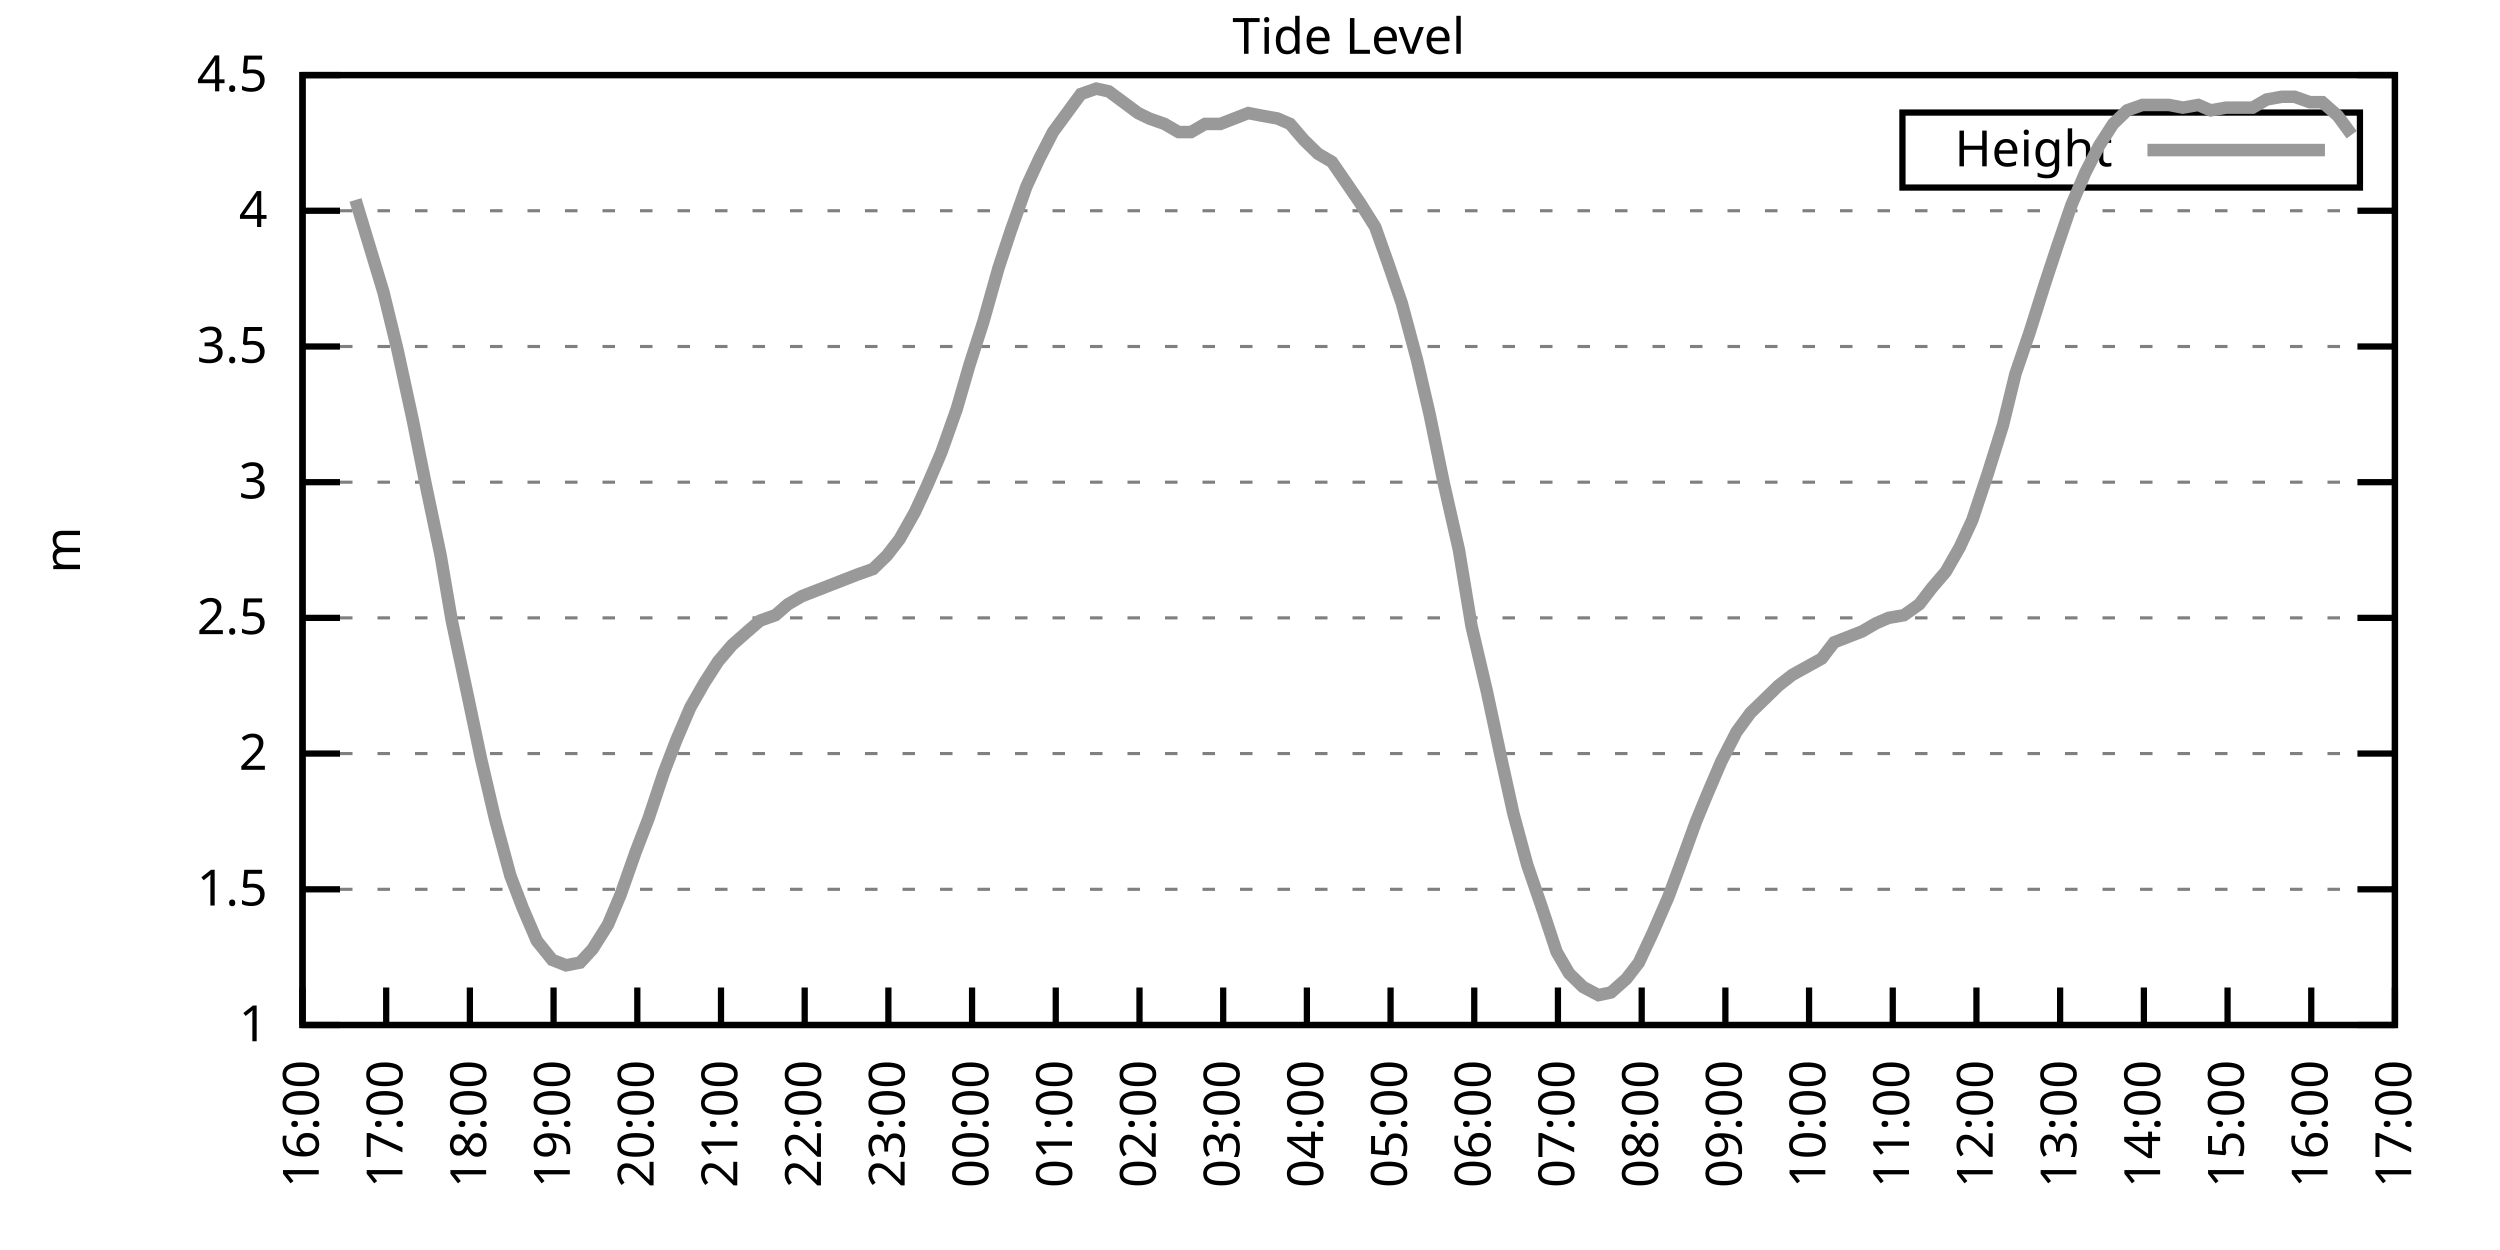
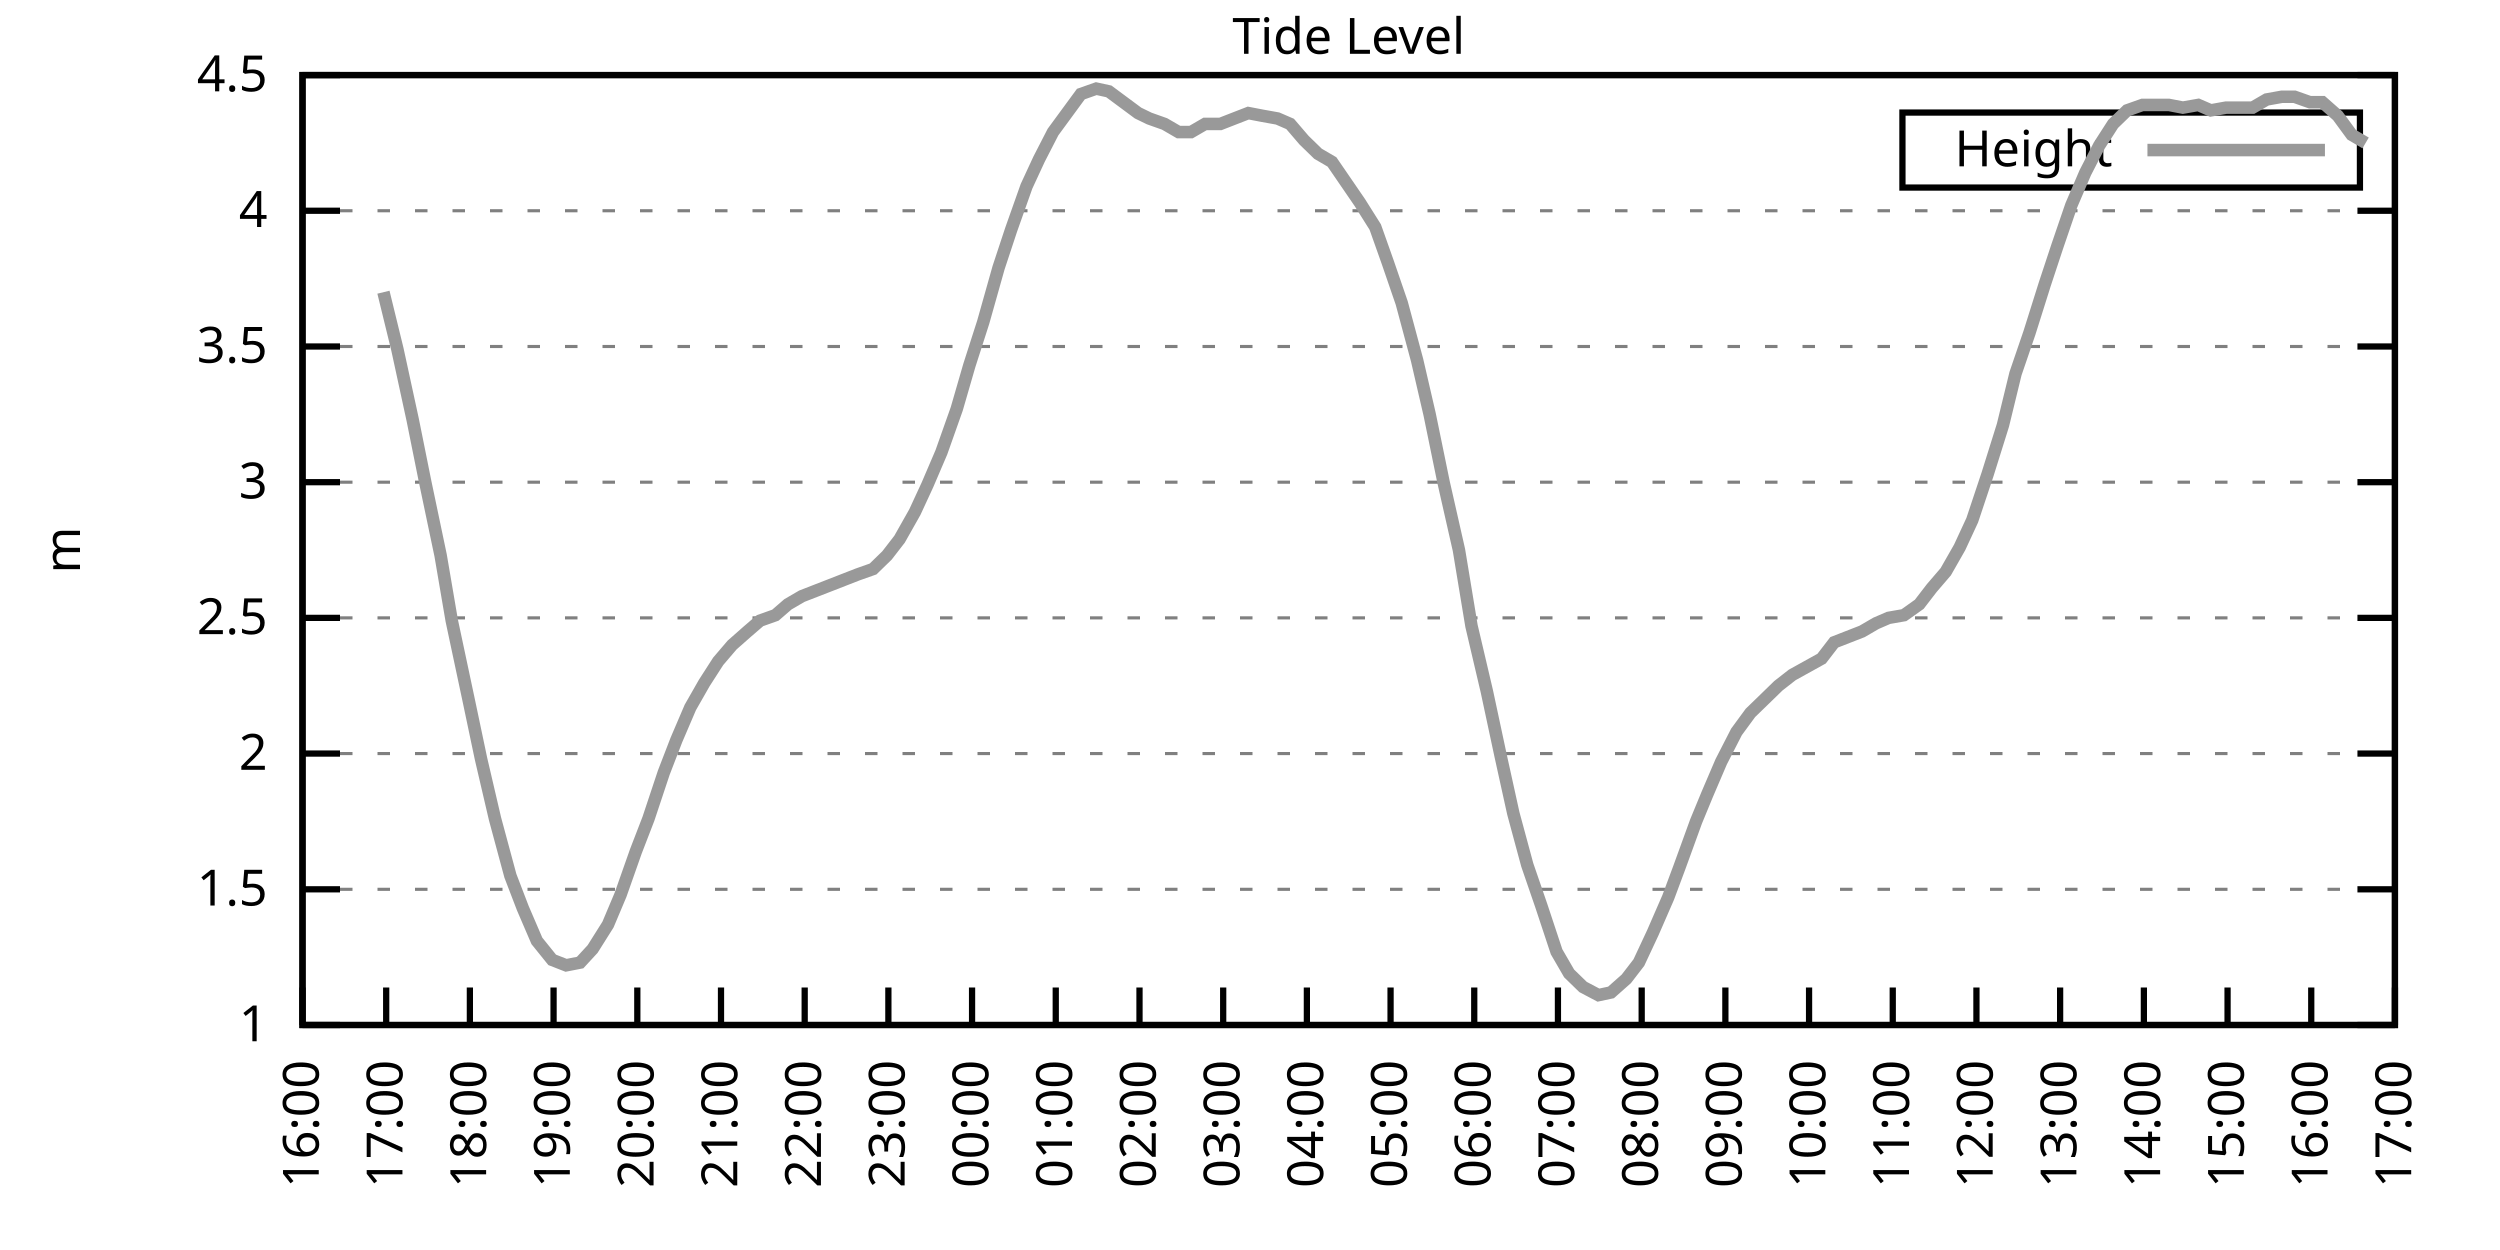
<svg xmlns="http://www.w3.org/2000/svg" xmlns:xlink="http://www.w3.org/1999/xlink" width="400" height="200" viewBox="0 0 400 200">
  <g id="gnuplot_canvas">
    <rect x="0" y="0" width="400" height="200" fill="none" />
    <defs>
      <circle id="gpDot" r="0.5" stroke-width="0.5" stroke="currentColor" />
      <path id="gpPt0" stroke-width="0.333" stroke="currentColor" d="M-1,0 h2 M0,-1 v2" />
      <path id="gpPt1" stroke-width="0.333" stroke="currentColor" d="M-1,-1 L1,1 M1,-1 L-1,1" />
      <path id="gpPt2" stroke-width="0.333" stroke="currentColor" d="M-1,0 L1,0 M0,-1 L0,1 M-1,-1 L1,1 M-1,1 L1,-1" />
      <rect id="gpPt3" stroke-width="0.333" stroke="currentColor" x="-1" y="-1" width="2" height="2" />
      <rect id="gpPt4" stroke-width="0.333" stroke="currentColor" fill="currentColor" x="-1" y="-1" width="2" height="2" />
      <circle id="gpPt5" stroke-width="0.333" stroke="currentColor" cx="0" cy="0" r="1" />
      <use xlink:href="#gpPt5" id="gpPt6" fill="currentColor" stroke="none" />
      <path id="gpPt7" stroke-width="0.333" stroke="currentColor" d="M0,-1.33 L-1.33,0.67 L1.33,0.67 z" />
      <use xlink:href="#gpPt7" id="gpPt8" fill="currentColor" stroke="none" />
      <use xlink:href="#gpPt7" id="gpPt9" stroke="currentColor" transform="rotate(180)" />
      <use xlink:href="#gpPt9" id="gpPt10" fill="currentColor" stroke="none" />
      <use xlink:href="#gpPt3" id="gpPt11" stroke="currentColor" transform="rotate(45)" />
      <use xlink:href="#gpPt11" id="gpPt12" fill="currentColor" stroke="none" />
      <path id="gpPt13" stroke-width="0.333" stroke="currentColor" d="M0,1.330 L1.265,0.411 L0.782,-1.067 L-0.782,-1.076 L-1.265,0.411 z" />
      <use xlink:href="#gpPt13" id="gpPt14" fill="currentColor" stroke="none" />
      <filter id="textbox" filterUnits="objectBoundingBox" x="0" y="0" height="1" width="1">
        <feFlood flood-color="white" flood-opacity="1" result="bgnd" />
        <feComposite in="SourceGraphic" in2="bgnd" operator="atop" />
      </filter>
      <filter id="greybox" filterUnits="objectBoundingBox" x="0" y="0" height="1" width="1">
        <feFlood flood-color="lightgrey" flood-opacity="1" result="grey" />
        <feComposite in="SourceGraphic" in2="grey" operator="atop" />
      </filter>
    </defs>
    <g fill="none" color="white" stroke="currentColor" stroke-width="1.00" stroke-linecap="butt" stroke-linejoin="miter">
</g>
    <g fill="none" color="black" stroke="currentColor" stroke-width="1.00" stroke-linecap="butt" stroke-linejoin="miter">
      <g stroke="none" shape-rendering="crispEdges">
        <polygon fill="rgb(255, 255, 255)" points="48.40,164.00 383.18,164.00 383.18,12.02 48.40,12.02 " />
      </g>
    </g>
    <g fill="none" color="black" stroke="currentColor" stroke-width="1.00" stroke-linecap="butt" stroke-linejoin="miter">
</g>
    <g fill="none" color="black" stroke="black" stroke-width="0.50" stroke-linecap="butt" stroke-linejoin="miter">
</g>
    <g fill="none" color="gray" stroke="currentColor" stroke-width="0.50" stroke-linecap="butt" stroke-linejoin="miter">
      <path stroke="gray" stroke-dasharray="2,4" class="gridline" d="M48.40,164.00 L383.19,164.00  " />
    </g>
    <g fill="none" color="gray" stroke="gray" stroke-width="1.00" stroke-linecap="butt" stroke-linejoin="miter">
</g>
    <g fill="none" color="black" stroke="currentColor" stroke-width="1.00" stroke-linecap="butt" stroke-linejoin="miter">
      <path stroke="black" d="M48.40,164.00 L54.40,164.00 M383.19,164.00 L377.19,164.00  " />
      <g transform="translate(42.80,166.60)" stroke="none" fill="black" font-family="Sans" font-size="8.00" text-anchor="end">
        <text>
          <tspan font-family="Sans"> 1</tspan>
        </text>
      </g>
    </g>
    <g fill="none" color="black" stroke="currentColor" stroke-width="1.00" stroke-linecap="butt" stroke-linejoin="miter">
</g>
    <g fill="none" color="black" stroke="black" stroke-width="0.50" stroke-linecap="butt" stroke-linejoin="miter">
</g>
    <g fill="none" color="gray" stroke="currentColor" stroke-width="0.50" stroke-linecap="butt" stroke-linejoin="miter">
      <path stroke="gray" stroke-dasharray="2,4" class="gridline" d="M48.40,142.29 L383.19,142.29  " />
    </g>
    <g fill="none" color="gray" stroke="gray" stroke-width="1.00" stroke-linecap="butt" stroke-linejoin="miter">
</g>
    <g fill="none" color="black" stroke="currentColor" stroke-width="1.00" stroke-linecap="butt" stroke-linejoin="miter">
      <path stroke="black" d="M48.40,142.29 L54.40,142.29 M383.19,142.29 L377.19,142.29  " />
      <g transform="translate(42.80,144.89)" stroke="none" fill="black" font-family="Sans" font-size="8.00" text-anchor="end">
        <text>
          <tspan font-family="Sans"> 1.5</tspan>
        </text>
      </g>
    </g>
    <g fill="none" color="black" stroke="currentColor" stroke-width="1.00" stroke-linecap="butt" stroke-linejoin="miter">
</g>
    <g fill="none" color="black" stroke="black" stroke-width="0.50" stroke-linecap="butt" stroke-linejoin="miter">
</g>
    <g fill="none" color="gray" stroke="currentColor" stroke-width="0.50" stroke-linecap="butt" stroke-linejoin="miter">
      <path stroke="gray" stroke-dasharray="2,4" class="gridline" d="M48.40,120.57 L383.19,120.57  " />
    </g>
    <g fill="none" color="gray" stroke="gray" stroke-width="1.00" stroke-linecap="butt" stroke-linejoin="miter">
</g>
    <g fill="none" color="black" stroke="currentColor" stroke-width="1.00" stroke-linecap="butt" stroke-linejoin="miter">
      <path stroke="black" d="M48.40,120.57 L54.40,120.57 M383.19,120.57 L377.19,120.57  " />
      <g transform="translate(42.80,123.17)" stroke="none" fill="black" font-family="Sans" font-size="8.00" text-anchor="end">
        <text>
          <tspan font-family="Sans"> 2</tspan>
        </text>
      </g>
    </g>
    <g fill="none" color="black" stroke="currentColor" stroke-width="1.00" stroke-linecap="butt" stroke-linejoin="miter">
</g>
    <g fill="none" color="black" stroke="black" stroke-width="0.50" stroke-linecap="butt" stroke-linejoin="miter">
</g>
    <g fill="none" color="gray" stroke="currentColor" stroke-width="0.50" stroke-linecap="butt" stroke-linejoin="miter">
      <path stroke="gray" stroke-dasharray="2,4" class="gridline" d="M48.40,98.86 L383.19,98.86  " />
    </g>
    <g fill="none" color="gray" stroke="gray" stroke-width="1.00" stroke-linecap="butt" stroke-linejoin="miter">
</g>
    <g fill="none" color="black" stroke="currentColor" stroke-width="1.00" stroke-linecap="butt" stroke-linejoin="miter">
      <path stroke="black" d="M48.40,98.86 L54.40,98.86 M383.19,98.86 L377.19,98.86  " />
      <g transform="translate(42.80,101.46)" stroke="none" fill="black" font-family="Sans" font-size="8.00" text-anchor="end">
        <text>
          <tspan font-family="Sans"> 2.5</tspan>
        </text>
      </g>
    </g>
    <g fill="none" color="black" stroke="currentColor" stroke-width="1.00" stroke-linecap="butt" stroke-linejoin="miter">
</g>
    <g fill="none" color="black" stroke="black" stroke-width="0.50" stroke-linecap="butt" stroke-linejoin="miter">
</g>
    <g fill="none" color="gray" stroke="currentColor" stroke-width="0.50" stroke-linecap="butt" stroke-linejoin="miter">
      <path stroke="gray" stroke-dasharray="2,4" class="gridline" d="M48.40,77.15 L383.19,77.15  " />
    </g>
    <g fill="none" color="gray" stroke="gray" stroke-width="1.00" stroke-linecap="butt" stroke-linejoin="miter">
</g>
    <g fill="none" color="black" stroke="currentColor" stroke-width="1.00" stroke-linecap="butt" stroke-linejoin="miter">
      <path stroke="black" d="M48.40,77.15 L54.40,77.15 M383.19,77.15 L377.19,77.15  " />
      <g transform="translate(42.80,79.75)" stroke="none" fill="black" font-family="Sans" font-size="8.00" text-anchor="end">
        <text>
          <tspan font-family="Sans"> 3</tspan>
        </text>
      </g>
    </g>
    <g fill="none" color="black" stroke="currentColor" stroke-width="1.00" stroke-linecap="butt" stroke-linejoin="miter">
</g>
    <g fill="none" color="black" stroke="black" stroke-width="0.50" stroke-linecap="butt" stroke-linejoin="miter">
</g>
    <g fill="none" color="gray" stroke="currentColor" stroke-width="0.50" stroke-linecap="butt" stroke-linejoin="miter">
      <path stroke="gray" stroke-dasharray="2,4" class="gridline" d="M48.40,55.44 L383.19,55.44  " />
    </g>
    <g fill="none" color="gray" stroke="gray" stroke-width="1.00" stroke-linecap="butt" stroke-linejoin="miter">
</g>
    <g fill="none" color="black" stroke="currentColor" stroke-width="1.00" stroke-linecap="butt" stroke-linejoin="miter">
      <path stroke="black" d="M48.40,55.44 L54.40,55.44 M383.19,55.44 L377.19,55.44  " />
      <g transform="translate(42.80,58.04)" stroke="none" fill="black" font-family="Sans" font-size="8.00" text-anchor="end">
        <text>
          <tspan font-family="Sans"> 3.5</tspan>
        </text>
      </g>
    </g>
    <g fill="none" color="black" stroke="currentColor" stroke-width="1.00" stroke-linecap="butt" stroke-linejoin="miter">
</g>
    <g fill="none" color="black" stroke="black" stroke-width="0.50" stroke-linecap="butt" stroke-linejoin="miter">
</g>
    <g fill="none" color="gray" stroke="currentColor" stroke-width="0.50" stroke-linecap="butt" stroke-linejoin="miter">
      <path stroke="gray" stroke-dasharray="2,4" class="gridline" d="M48.40,33.72 L383.19,33.72  " />
    </g>
    <g fill="none" color="gray" stroke="gray" stroke-width="1.00" stroke-linecap="butt" stroke-linejoin="miter">
</g>
    <g fill="none" color="black" stroke="currentColor" stroke-width="1.00" stroke-linecap="butt" stroke-linejoin="miter">
      <path stroke="black" d="M48.40,33.72 L54.40,33.72 M383.19,33.72 L377.19,33.72  " />
      <g transform="translate(42.80,36.32)" stroke="none" fill="black" font-family="Sans" font-size="8.00" text-anchor="end">
        <text>
          <tspan font-family="Sans"> 4</tspan>
        </text>
      </g>
    </g>
    <g fill="none" color="black" stroke="currentColor" stroke-width="1.00" stroke-linecap="butt" stroke-linejoin="miter">
</g>
    <g fill="none" color="black" stroke="black" stroke-width="0.50" stroke-linecap="butt" stroke-linejoin="miter">
</g>
    <g fill="none" color="gray" stroke="currentColor" stroke-width="0.50" stroke-linecap="butt" stroke-linejoin="miter">
      <path stroke="gray" stroke-dasharray="2,4" class="gridline" d="M48.40,12.01 L383.19,12.01  " />
    </g>
    <g fill="none" color="gray" stroke="gray" stroke-width="1.00" stroke-linecap="butt" stroke-linejoin="miter">
</g>
    <g fill="none" color="black" stroke="currentColor" stroke-width="1.00" stroke-linecap="butt" stroke-linejoin="miter">
      <path stroke="black" d="M48.40,12.01 L54.40,12.01 M383.19,12.01 L377.19,12.01  " />
      <g transform="translate(42.80,14.61)" stroke="none" fill="black" font-family="Sans" font-size="8.00" text-anchor="end">
        <text>
          <tspan font-family="Sans"> 4.5</tspan>
        </text>
      </g>
    </g>
    <g fill="none" color="black" stroke="currentColor" stroke-width="1.00" stroke-linecap="butt" stroke-linejoin="miter">
      <path stroke="black" d="M48.40,164.00 L48.40,158.00  " />
      <g transform="translate(51.00,169.60) rotate(270.00)" stroke="none" fill="black" font-family="Sans" font-size="8.00" text-anchor="end">
        <text>
          <tspan font-family="Sans">16:00</tspan>
        </text>
      </g>
    </g>
    <g fill="none" color="black" stroke="currentColor" stroke-width="1.00" stroke-linecap="butt" stroke-linejoin="miter">
      <path stroke="black" d="M61.79,164.00 L61.79,158.00  " />
      <g transform="translate(64.39,169.60) rotate(270.00)" stroke="none" fill="black" font-family="Sans" font-size="8.00" text-anchor="end">
        <text>
          <tspan font-family="Sans">17:00</tspan>
        </text>
      </g>
    </g>
    <g fill="none" color="black" stroke="currentColor" stroke-width="1.00" stroke-linecap="butt" stroke-linejoin="miter">
      <path stroke="black" d="M75.18,164.00 L75.18,158.00  " />
      <g transform="translate(77.78,169.60) rotate(270.00)" stroke="none" fill="black" font-family="Sans" font-size="8.00" text-anchor="end">
        <text>
          <tspan font-family="Sans">18:00</tspan>
        </text>
      </g>
    </g>
    <g fill="none" color="black" stroke="currentColor" stroke-width="1.00" stroke-linecap="butt" stroke-linejoin="miter">
      <path stroke="black" d="M88.57,164.00 L88.57,158.00  " />
      <g transform="translate(91.17,169.60) rotate(270.00)" stroke="none" fill="black" font-family="Sans" font-size="8.00" text-anchor="end">
        <text>
          <tspan font-family="Sans">19:00</tspan>
        </text>
      </g>
    </g>
    <g fill="none" color="black" stroke="currentColor" stroke-width="1.00" stroke-linecap="butt" stroke-linejoin="miter">
      <path stroke="black" d="M101.97,164.00 L101.97,158.00  " />
      <g transform="translate(104.57,169.60) rotate(270.00)" stroke="none" fill="black" font-family="Sans" font-size="8.00" text-anchor="end">
        <text>
          <tspan font-family="Sans">20:00</tspan>
        </text>
      </g>
    </g>
    <g fill="none" color="black" stroke="currentColor" stroke-width="1.00" stroke-linecap="butt" stroke-linejoin="miter">
      <path stroke="black" d="M115.36,164.00 L115.36,158.00  " />
      <g transform="translate(117.96,169.60) rotate(270.00)" stroke="none" fill="black" font-family="Sans" font-size="8.00" text-anchor="end">
        <text>
          <tspan font-family="Sans">21:00</tspan>
        </text>
      </g>
    </g>
    <g fill="none" color="black" stroke="currentColor" stroke-width="1.00" stroke-linecap="butt" stroke-linejoin="miter">
      <path stroke="black" d="M128.75,164.00 L128.75,158.00  " />
      <g transform="translate(131.35,169.60) rotate(270.00)" stroke="none" fill="black" font-family="Sans" font-size="8.00" text-anchor="end">
        <text>
          <tspan font-family="Sans">22:00</tspan>
        </text>
      </g>
    </g>
    <g fill="none" color="black" stroke="currentColor" stroke-width="1.00" stroke-linecap="butt" stroke-linejoin="miter">
      <path stroke="black" d="M142.14,164.00 L142.14,158.00  " />
      <g transform="translate(144.74,169.60) rotate(270.00)" stroke="none" fill="black" font-family="Sans" font-size="8.00" text-anchor="end">
        <text>
          <tspan font-family="Sans">23:00</tspan>
        </text>
      </g>
    </g>
    <g fill="none" color="black" stroke="currentColor" stroke-width="1.00" stroke-linecap="butt" stroke-linejoin="miter">
      <path stroke="black" d="M155.53,164.00 L155.53,158.00  " />
      <g transform="translate(158.13,169.60) rotate(270.00)" stroke="none" fill="black" font-family="Sans" font-size="8.00" text-anchor="end">
        <text>
          <tspan font-family="Sans">00:00</tspan>
        </text>
      </g>
    </g>
    <g fill="none" color="black" stroke="currentColor" stroke-width="1.00" stroke-linecap="butt" stroke-linejoin="miter">
      <path stroke="black" d="M168.92,164.00 L168.92,158.00  " />
      <g transform="translate(171.52,169.60) rotate(270.00)" stroke="none" fill="black" font-family="Sans" font-size="8.00" text-anchor="end">
        <text>
          <tspan font-family="Sans">01:00</tspan>
        </text>
      </g>
    </g>
    <g fill="none" color="black" stroke="currentColor" stroke-width="1.00" stroke-linecap="butt" stroke-linejoin="miter">
      <path stroke="black" d="M182.32,164.00 L182.32,158.00  " />
      <g transform="translate(184.92,169.60) rotate(270.00)" stroke="none" fill="black" font-family="Sans" font-size="8.00" text-anchor="end">
        <text>
          <tspan font-family="Sans">02:00</tspan>
        </text>
      </g>
    </g>
    <g fill="none" color="black" stroke="currentColor" stroke-width="1.00" stroke-linecap="butt" stroke-linejoin="miter">
      <path stroke="black" d="M195.71,164.00 L195.71,158.00  " />
      <g transform="translate(198.31,169.60) rotate(270.00)" stroke="none" fill="black" font-family="Sans" font-size="8.00" text-anchor="end">
        <text>
          <tspan font-family="Sans">03:00</tspan>
        </text>
      </g>
    </g>
    <g fill="none" color="black" stroke="currentColor" stroke-width="1.00" stroke-linecap="butt" stroke-linejoin="miter">
      <path stroke="black" d="M209.10,164.00 L209.10,158.00  " />
      <g transform="translate(211.70,169.60) rotate(270.00)" stroke="none" fill="black" font-family="Sans" font-size="8.00" text-anchor="end">
        <text>
          <tspan font-family="Sans">04:00</tspan>
        </text>
      </g>
    </g>
    <g fill="none" color="black" stroke="currentColor" stroke-width="1.00" stroke-linecap="butt" stroke-linejoin="miter">
      <path stroke="black" d="M222.49,164.00 L222.49,158.00  " />
      <g transform="translate(225.09,169.60) rotate(270.00)" stroke="none" fill="black" font-family="Sans" font-size="8.00" text-anchor="end">
        <text>
          <tspan font-family="Sans">05:00</tspan>
        </text>
      </g>
    </g>
    <g fill="none" color="black" stroke="currentColor" stroke-width="1.00" stroke-linecap="butt" stroke-linejoin="miter">
      <path stroke="black" d="M235.88,164.00 L235.88,158.00  " />
      <g transform="translate(238.48,169.60) rotate(270.00)" stroke="none" fill="black" font-family="Sans" font-size="8.00" text-anchor="end">
        <text>
          <tspan font-family="Sans">06:00</tspan>
        </text>
      </g>
    </g>
    <g fill="none" color="black" stroke="currentColor" stroke-width="1.00" stroke-linecap="butt" stroke-linejoin="miter">
      <path stroke="black" d="M249.27,164.00 L249.27,158.00  " />
      <g transform="translate(251.87,169.60) rotate(270.00)" stroke="none" fill="black" font-family="Sans" font-size="8.00" text-anchor="end">
        <text>
          <tspan font-family="Sans">07:00</tspan>
        </text>
      </g>
    </g>
    <g fill="none" color="black" stroke="currentColor" stroke-width="1.00" stroke-linecap="butt" stroke-linejoin="miter">
      <path stroke="black" d="M262.67,164.00 L262.67,158.00  " />
      <g transform="translate(265.27,169.60) rotate(270.00)" stroke="none" fill="black" font-family="Sans" font-size="8.00" text-anchor="end">
        <text>
          <tspan font-family="Sans">08:00</tspan>
        </text>
      </g>
    </g>
    <g fill="none" color="black" stroke="currentColor" stroke-width="1.00" stroke-linecap="butt" stroke-linejoin="miter">
      <path stroke="black" d="M276.06,164.00 L276.06,158.00  " />
      <g transform="translate(278.66,169.60) rotate(270.00)" stroke="none" fill="black" font-family="Sans" font-size="8.00" text-anchor="end">
        <text>
          <tspan font-family="Sans">09:00</tspan>
        </text>
      </g>
    </g>
    <g fill="none" color="black" stroke="currentColor" stroke-width="1.00" stroke-linecap="butt" stroke-linejoin="miter">
      <path stroke="black" d="M289.45,164.00 L289.45,158.00  " />
      <g transform="translate(292.05,169.60) rotate(270.00)" stroke="none" fill="black" font-family="Sans" font-size="8.00" text-anchor="end">
        <text>
          <tspan font-family="Sans">10:00</tspan>
        </text>
      </g>
    </g>
    <g fill="none" color="black" stroke="currentColor" stroke-width="1.00" stroke-linecap="butt" stroke-linejoin="miter">
      <path stroke="black" d="M302.84,164.00 L302.84,158.00  " />
      <g transform="translate(305.44,169.60) rotate(270.00)" stroke="none" fill="black" font-family="Sans" font-size="8.00" text-anchor="end">
        <text>
          <tspan font-family="Sans">11:00</tspan>
        </text>
      </g>
    </g>
    <g fill="none" color="black" stroke="currentColor" stroke-width="1.00" stroke-linecap="butt" stroke-linejoin="miter">
      <path stroke="black" d="M316.23,164.00 L316.23,158.00  " />
      <g transform="translate(318.83,169.60) rotate(270.00)" stroke="none" fill="black" font-family="Sans" font-size="8.00" text-anchor="end">
        <text>
          <tspan font-family="Sans">12:00</tspan>
        </text>
      </g>
    </g>
    <g fill="none" color="black" stroke="currentColor" stroke-width="1.00" stroke-linecap="butt" stroke-linejoin="miter">
      <path stroke="black" d="M329.62,164.00 L329.62,158.00  " />
      <g transform="translate(332.22,169.60) rotate(270.00)" stroke="none" fill="black" font-family="Sans" font-size="8.00" text-anchor="end">
        <text>
          <tspan font-family="Sans">13:00</tspan>
        </text>
      </g>
    </g>
    <g fill="none" color="black" stroke="currentColor" stroke-width="1.00" stroke-linecap="butt" stroke-linejoin="miter">
      <path stroke="black" d="M343.02,164.00 L343.02,158.00  " />
      <g transform="translate(345.62,169.60) rotate(270.00)" stroke="none" fill="black" font-family="Sans" font-size="8.00" text-anchor="end">
        <text>
          <tspan font-family="Sans">14:00</tspan>
        </text>
      </g>
    </g>
    <g fill="none" color="black" stroke="currentColor" stroke-width="1.00" stroke-linecap="butt" stroke-linejoin="miter">
      <path stroke="black" d="M356.41,164.00 L356.41,158.00  " />
      <g transform="translate(359.01,169.60) rotate(270.00)" stroke="none" fill="black" font-family="Sans" font-size="8.00" text-anchor="end">
        <text>
          <tspan font-family="Sans">15:00</tspan>
        </text>
      </g>
    </g>
    <g fill="none" color="black" stroke="currentColor" stroke-width="1.00" stroke-linecap="butt" stroke-linejoin="miter">
      <path stroke="black" d="M369.80,164.00 L369.80,158.00  " />
      <g transform="translate(372.40,169.60) rotate(270.00)" stroke="none" fill="black" font-family="Sans" font-size="8.00" text-anchor="end">
        <text>
          <tspan font-family="Sans">16:00</tspan>
        </text>
      </g>
    </g>
    <g fill="none" color="black" stroke="currentColor" stroke-width="1.00" stroke-linecap="butt" stroke-linejoin="miter">
      <path stroke="black" d="M383.19,164.00 L383.19,158.00  " />
      <g transform="translate(385.79,169.60) rotate(270.00)" stroke="none" fill="black" font-family="Sans" font-size="8.00" text-anchor="end">
        <text>
          <tspan font-family="Sans">17:00</tspan>
        </text>
      </g>
    </g>
    <g fill="none" color="black" stroke="currentColor" stroke-width="1.00" stroke-linecap="butt" stroke-linejoin="miter">
</g>
    <g fill="none" color="black" stroke="currentColor" stroke-width="1.00" stroke-linecap="butt" stroke-linejoin="miter">
      <path stroke="black" d="M48.40,12.01 L48.40,164.00 L383.19,164.00 L383.19,12.01 L48.40,12.01 Z  " />
    </g>
    <g fill="none" color="black" stroke="currentColor" stroke-width="1.00" stroke-linecap="butt" stroke-linejoin="miter">
</g>
    <g fill="none" color="black" stroke="currentColor" stroke-width="1.00" stroke-linecap="butt" stroke-linejoin="miter">
      <path stroke="black" d="M304.39,30.01 L304.39,18.01 L377.59,18.01 L377.59,30.01 L304.39,30.01 Z  " />
    </g>
    <g id="Tide_level_plot_1">
      <g fill="none" color="white" stroke="black" stroke-width="2.00" stroke-linecap="butt" stroke-linejoin="miter">
</g>
      <g fill="none" color="black" stroke="currentColor" stroke-width="2.00" stroke-linecap="butt" stroke-linejoin="miter">
        <g transform="translate(337.99,26.61)" stroke="none" fill="black" font-family="Sans" font-size="8.00" text-anchor="end">
          <text>
            <tspan font-family="Sans">Height</tspan>
          </text>
        </g>
      </g>
      <g fill="none" color="black" stroke="currentColor" stroke-width="2.00" stroke-linecap="butt" stroke-linejoin="miter">
-         <path stroke="rgb(153, 153, 153)" d="M343.59,24.01 L371.99,24.01 M56.88,31.99 L61.35,46.75 L63.58,55.87 L66.03,67.16 L68.04,77.15 L70.50,88.87   L72.28,99.30 L74.96,111.89 L76.97,121.44 L79.20,131.00 L81.66,140.12 L83.66,145.33 L85.90,150.54 L88.35,153.58   L90.58,154.45 L92.82,154.01 L94.82,151.84 L97.28,147.93 L99.29,143.16 L101.74,136.21 L103.75,131.00 L106.21,123.61   L108.22,118.40 L110.45,113.19 L112.68,109.28 L114.91,105.81 L117.14,103.20 L119.60,101.03 L121.61,99.30 L124.06,98.43   L126.07,96.69 L128.30,95.39 L132.77,93.65 L137.23,91.91 L139.69,91.04 L141.92,88.87 L143.93,86.27 L146.38,81.93   L148.39,77.58 L150.62,72.37 L153.08,65.42 L155.09,58.48 L157.32,51.53 L159.77,42.84 L161.78,36.76 L164.24,29.81   L166.25,25.47 L168.48,21.13 L172.94,15.05 L175.40,14.18 L177.41,14.62 L182.09,18.09 L183.88,18.96 L186.33,19.83   L188.57,21.13 L190.57,21.13 L192.81,19.83 L195.26,19.83 L197.49,18.96 L199.73,18.09 L201.96,18.52 L204.41,18.96   L206.42,19.83 L208.65,22.43 L210.88,24.60 L213.12,25.91 L217.58,32.42 L220.04,36.33 L222.04,41.97 L224.28,48.49   L226.73,57.61 L228.74,66.29 L230.97,77.15 L233.43,88.00 L235.44,100.16 L237.89,110.59 L240.12,121.01 L242.13,130.13   L244.36,138.38 L246.60,144.89 L249.05,152.28 L251.06,155.75 L253.29,157.92 L255.75,159.22 L257.76,158.79 L260.21,156.62   L262.22,154.01 L264.45,149.24 L266.91,143.59 L268.69,138.81 L271.37,131.43 L273.16,127.09 L275.39,121.88 L277.84,117.10   L280.07,114.06 L282.31,111.89 L284.54,109.72 L286.77,107.98 L291.46,105.38 L293.47,102.77 L295.70,101.90 L297.93,101.03   L300.16,99.73 L302.17,98.86 L304.63,98.43 L307.08,96.69 L309.09,94.08 L311.32,91.48 L313.55,87.57 L315.56,83.23   L318.02,75.85 L320.47,68.03 L322.48,59.78 L324.71,53.26 L327.17,45.45 L329.18,39.37 L331.41,32.85 L333.64,27.64   L335.87,23.30 L338.10,19.83 L340.34,17.66 L342.79,16.79 L344.80,16.79 L347.03,16.79 L349.26,17.22 L351.72,16.79   L353.73,17.66 L356.18,17.22 L358.19,17.22 L360.42,17.22 L362.66,15.92 L365.11,15.48 L367.12,15.48 L369.58,16.35   L371.58,16.35 L374.04,18.52 L376.27,21.56  " />
+         <path stroke="rgb(153, 153, 153)" d="M343.59,24.01 L371.99,24.01 M61.35,46.75 L63.58,55.87 L66.03,67.16 L68.04,77.15 L70.50,88.87 L72.28,99.30   L74.96,111.89 L76.97,121.44 L79.20,131.00 L81.66,140.12 L83.66,145.33 L85.90,150.54 L88.35,153.58 L90.58,154.45   L92.82,154.01 L94.82,151.84 L97.28,147.93 L99.29,143.16 L101.74,136.21 L103.75,131.00 L106.21,123.61 L108.22,118.40   L110.45,113.19 L112.68,109.28 L114.91,105.81 L117.14,103.20 L119.60,101.03 L121.61,99.30 L124.06,98.43 L126.07,96.69   L128.30,95.39 L132.77,93.65 L137.23,91.91 L139.69,91.04 L141.92,88.87 L143.93,86.27 L146.38,81.93 L148.39,77.58   L150.62,72.37 L153.08,65.42 L155.09,58.48 L157.32,51.53 L159.77,42.84 L161.78,36.76 L164.24,29.81 L166.25,25.47   L168.48,21.13 L172.94,15.05 L175.40,14.18 L177.41,14.62 L182.09,18.09 L183.88,18.96 L186.33,19.83 L188.57,21.13   L190.57,21.13 L192.81,19.83 L195.26,19.83 L197.49,18.96 L199.73,18.09 L201.96,18.52 L204.41,18.96 L206.42,19.83   L208.65,22.43 L210.88,24.60 L213.12,25.91 L217.58,32.42 L220.04,36.33 L222.04,41.97 L224.28,48.49 L226.73,57.61   L228.74,66.29 L230.97,77.15 L233.43,88.00 L235.44,100.16 L237.89,110.59 L240.12,121.01 L242.13,130.13 L244.36,138.38   L246.60,144.89 L249.05,152.28 L251.06,155.75 L253.29,157.92 L255.75,159.22 L257.76,158.79 L260.21,156.62 L262.22,154.01   L264.45,149.24 L266.91,143.59 L268.69,138.81 L271.37,131.43 L273.16,127.09 L275.39,121.88 L277.84,117.10 L280.07,114.06   L282.31,111.89 L284.54,109.72 L286.77,107.98 L291.46,105.38 L293.47,102.77 L295.70,101.90 L297.93,101.03 L300.16,99.73   L302.17,98.86 L304.63,98.43 L307.08,96.69 L309.09,94.08 L311.32,91.48 L313.55,87.57 L315.56,83.23 L318.02,75.85   L320.47,68.03 L322.48,59.78 L324.71,53.26 L327.17,45.45 L329.18,39.37 L331.41,32.85 L333.64,27.64 L335.87,23.30   L338.10,19.83 L340.34,17.66 L342.79,16.79 L344.80,16.79 L347.03,16.79 L349.26,17.22 L351.72,16.79 L353.73,17.66   L356.18,17.22 L358.19,17.22 L360.42,17.22 L362.66,15.92 L365.11,15.48 L367.12,15.48 L369.58,16.35 L371.58,16.35   L374.04,18.52 L376.27,21.56 L378.50,22.87  " />
      </g>
    </g>
    <g fill="none" color="black" stroke="currentColor" stroke-width="2.00" stroke-linecap="butt" stroke-linejoin="miter">
</g>
    <g fill="none" color="black" stroke="black" stroke-width="1.00" stroke-linecap="butt" stroke-linejoin="miter">
</g>
    <g fill="none" color="black" stroke="currentColor" stroke-width="1.00" stroke-linecap="butt" stroke-linejoin="miter">
      <path stroke="black" d="M48.40,12.01 L48.40,164.00 L383.19,164.00 L383.19,12.01 L48.40,12.01 Z  " />
      <g transform="translate(12.80,88.01) rotate(270.00)" stroke="none" fill="black" font-family="Sans" font-size="8.00" text-anchor="middle">
        <text>
          <tspan font-family="Sans">m</tspan>
        </text>
      </g>
    </g>
    <g fill="none" color="black" stroke="currentColor" stroke-width="1.00" stroke-linecap="butt" stroke-linejoin="miter">
</g>
    <g fill="none" color="black" stroke="currentColor" stroke-width="1.00" stroke-linecap="butt" stroke-linejoin="miter">
      <g transform="translate(215.79,8.61)" stroke="none" fill="black" font-family="Sans" font-size="8.00" text-anchor="middle">
        <text>
          <tspan font-family="Sans">Tide Level</tspan>
        </text>
      </g>
    </g>
    <g fill="none" color="black" stroke="currentColor" stroke-width="1.00" stroke-linecap="butt" stroke-linejoin="miter">
</g>
  </g>
</svg>
